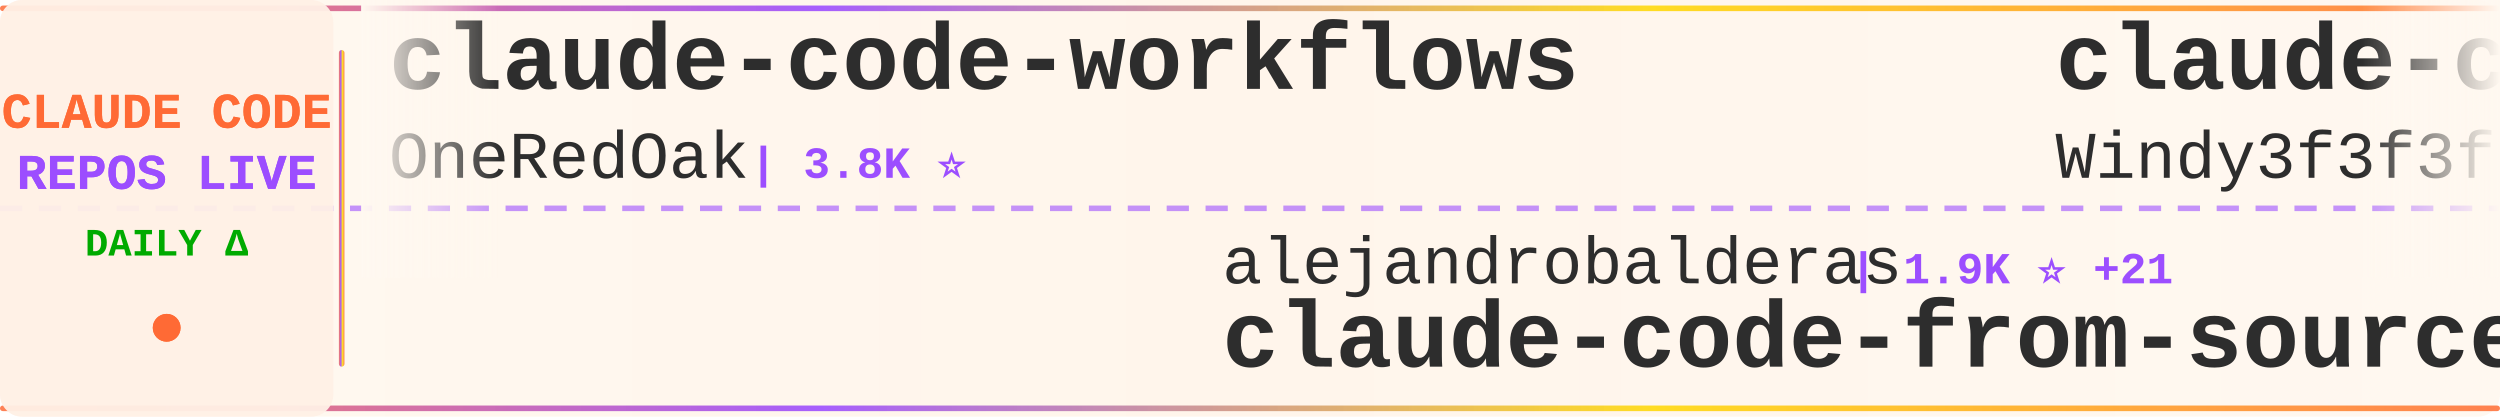
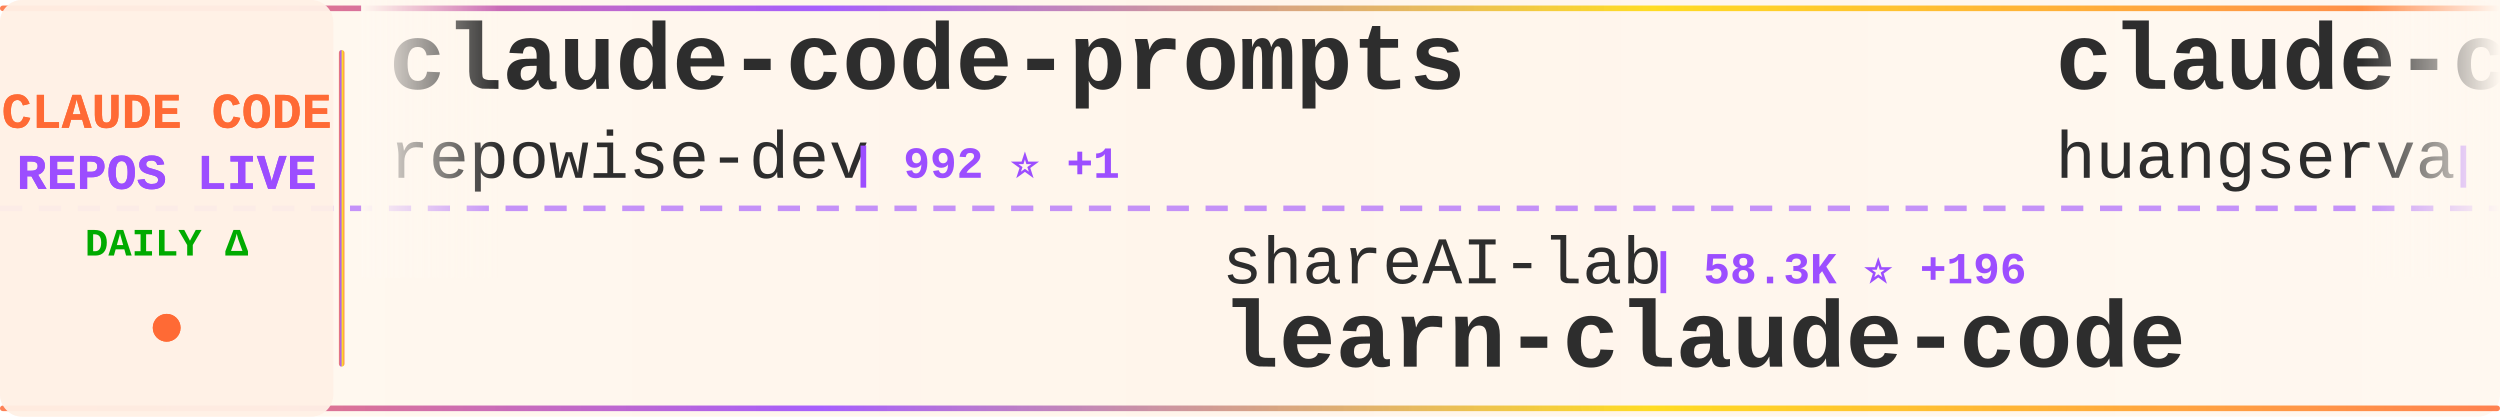
<svg xmlns="http://www.w3.org/2000/svg" width="900" height="150">
  <defs>
    <linearGradient id="tickerBg" x1="0%" y1="0%" x2="100%" y2="0%">
      <stop offset="0%" style="stop-color:#fff8f0;stop-opacity:0.98" />
      <stop offset="50%" style="stop-color:#fff5eb;stop-opacity:1" />
      <stop offset="100%" style="stop-color:#fff8f0;stop-opacity:0.98" />
    </linearGradient>
    <linearGradient id="borderGrad" x1="0%" y1="0%" x2="100%" y2="0%">
      <stop offset="0%" style="stop-color:#FF6B35;stop-opacity:0.85">
        <animate attributeName="stop-opacity" values="0.85;1;0.85" dur="2s" repeatCount="indefinite" />
      </stop>
      <stop offset="33%" style="stop-color:#9C4EFF;stop-opacity:0.9">
        <animate attributeName="stop-opacity" values="0.9;1;0.9" dur="2.2s" repeatCount="indefinite" />
      </stop>
      <stop offset="66%" style="stop-color:#FFD700;stop-opacity:0.85">
        <animate attributeName="stop-opacity" values="0.85;1;0.85" dur="1.8s" repeatCount="indefinite" />
      </stop>
      <stop offset="100%" style="stop-color:#FF6B35;stop-opacity:0.85">
        <animate attributeName="stop-opacity" values="0.85;1;0.85" dur="2s" repeatCount="indefinite" />
      </stop>
    </linearGradient>
    <filter id="textGlow">
      <feGaussianBlur stdDeviation="0.15" result="coloredBlur" />
      <feMerge>
        <feMergeNode in="coloredBlur" />
        <feMergeNode in="SourceGraphic" />
      </feMerge>
    </filter>
    <filter id="metricGlow">
      <feGaussianBlur stdDeviation="0.2" result="coloredBlur" />
      <feMerge>
        <feMergeNode in="coloredBlur" />
        <feMergeNode in="SourceGraphic" />
      </feMerge>
    </filter>
    <linearGradient id="leftFade" x1="0%" y1="0%" x2="100%" y2="0%">
      <stop offset="0%" style="stop-color:#fff8f0;stop-opacity:1" />
      <stop offset="100%" style="stop-color:#fff8f0;stop-opacity:0" />
    </linearGradient>
    <linearGradient id="rightFade" x1="0%" y1="0%" x2="100%" y2="0%">
      <stop offset="0%" style="stop-color:#fff8f0;stop-opacity:0" />
      <stop offset="100%" style="stop-color:#fff8f0;stop-opacity:1" />
    </linearGradient>
  </defs>
  <rect width="900" height="150" fill="url(#tickerBg)" rx="8" />
  <rect x="0" y="2" width="900" height="2" fill="url(#borderGrad)" rx="1" />
  <rect x="0" y="146" width="900" height="2" fill="url(#borderGrad)" rx="1" />
  <line x1="0" y1="75" x2="900" y2="75" stroke="#9C4EFF" stroke-width="2" stroke-dasharray="8 6" opacity="0.6" />
  <rect x="0" y="0" width="120" height="150" fill="#fff0e6" opacity="0.95" rx="8" />
  <text x="60" y="46" font-family="'Courier New', monospace" font-size="18" font-weight="bold" fill="#FF6B35" text-anchor="middle" filter="url(#textGlow)">
    CLAUDE CODE
  </text>
  <text x="60" y="68" font-family="'Courier New', monospace" font-size="18" font-weight="bold" fill="#9C4EFF" text-anchor="middle" filter="url(#textGlow)">
    REPOS LIVE
  </text>
  <text x="60" y="92" font-family="'Courier New', monospace" font-size="14" font-weight="bold" fill="#00aa00" text-anchor="middle">
    DAILY Δ
  </text>
  <circle cx="60" cy="118" r="5" fill="#FF6B35" filter="url(#metricGlow)">
    <animate attributeName="r" values="4;6;4" dur="1.5s" repeatCount="indefinite" />
    <animate attributeName="opacity" values="0.6;1;0.6" dur="1.5s" repeatCount="indefinite" />
  </circle>
  <rect x="122" y="18" width="2" height="114" fill="url(#borderGrad)" rx="1" />
  <clipPath id="tickerClip">
    <rect x="130" y="0" width="770" height="150" />
  </clipPath>
  <g clip-path="url(#tickerClip)">
    <g id="tickerItems">
      <animateTransform attributeName="transform" attributeType="XML" type="translate" from="0 0" to="-3000 0" dur="54s" repeatCount="indefinite" />
      <g transform="translate(0, 0)">
-         <text x="140" y="32" font-family="'Courier New', monospace" font-size="34" font-weight="bold" fill="#2d2d2d">claude-code-workflows</text>
-         <text x="140" y="64" font-family="'Courier New', monospace" font-size="24" font-weight="normal" fill="#2d2d2d" opacity="1.0">OneRedOak</text>
-         <text x="270" y="64" font-family="'Courier New', monospace" font-size="16" font-weight="bold" fill="#9C4EFF"> | 3.8K ⭐</text>
+         <text x="140" y="32" font-family="'Courier New', monospace" font-size="34" font-weight="bold" fill="#2d2d2d">claude-code-prompts</text>
+         <text x="140" y="64" font-family="'Courier New', monospace" font-size="24" font-weight="normal" fill="#2d2d2d" opacity="1.0">repowise-dev</text>
+         <text x="306" y="64" font-family="'Courier New', monospace" font-size="16" font-weight="bold" fill="#9C4EFF"> | 992 ⭐ +1</text>
      </g>
      <g transform="translate(300, 0)">
-         <text x="140" y="102" font-family="'Courier New', monospace" font-size="24" font-weight="normal" fill="#2d2d2d" opacity="1.0">alejandrobalderas</text>
-         <text x="366" y="102" font-family="'Courier New', monospace" font-size="16" font-weight="bold" fill="#9C4EFF"> | 1.9K ⭐ +21</text>
-         <text x="140" y="132" font-family="'Courier New', monospace" font-size="34" font-weight="bold" fill="#2d2d2d">claude-code-from-source</text>
+         <text x="140" y="102" font-family="'Courier New', monospace" font-size="24" font-weight="normal" fill="#2d2d2d" opacity="1.0">shareAI-lab</text>
+         <text x="294" y="102" font-family="'Courier New', monospace" font-size="16" font-weight="bold" fill="#9C4EFF"> | 58.3K ⭐ +196</text>
+         <text x="140" y="132" font-family="'Courier New', monospace" font-size="34" font-weight="bold" fill="#2d2d2d">learn-claude-code</text>
      </g>
      <g transform="translate(600, 0)">
-         <text x="140" y="32" font-family="'Courier New', monospace" font-size="34" font-weight="bold" fill="#2d2d2d">claude-code-from-scratch</text>
-         <text x="140" y="64" font-family="'Courier New', monospace" font-size="24" font-weight="normal" fill="#2d2d2d" opacity="1.0">Windy3f3f3f3f</text>
-         <text x="318" y="64" font-family="'Courier New', monospace" font-size="16" font-weight="bold" fill="#9C4EFF"> | 1.1K ⭐ +9</text>
+         <text x="140" y="32" font-family="'Courier New', monospace" font-size="34" font-weight="bold" fill="#2d2d2d">claude-code-cli</text>
+         <text x="140" y="64" font-family="'Courier New', monospace" font-size="24" font-weight="normal" fill="#2d2d2d" opacity="1.0">huangserva</text>
+         <text x="282" y="64" font-family="'Courier New', monospace" font-size="16" font-weight="bold" fill="#9C4EFF"> | 571 ⭐</text>
      </g>
      <g transform="translate(900, 0)">
-         <text x="140" y="102" font-family="'Courier New', monospace" font-size="24" font-weight="normal" fill="#2d2d2d" opacity="1.0">Onewon</text>
-         <text x="234" y="102" font-family="'Courier New', monospace" font-size="16" font-weight="bold" fill="#9C4EFF"> | 179 ⭐</text>
-         <text x="140" y="132" font-family="'Courier New', monospace" font-size="34" font-weight="bold" fill="#2d2d2d">claude-code</text>
+         <text x="140" y="102" font-family="'Courier New', monospace" font-size="24" font-weight="normal" fill="#2d2d2d" opacity="1.0">FlorianBruniaux</text>
+         <text x="342" y="102" font-family="'Courier New', monospace" font-size="16" font-weight="bold" fill="#9C4EFF"> | 4.2K ⭐ +28</text>
+         <text x="140" y="132" font-family="'Courier New', monospace" font-size="34" font-weight="bold" fill="#2d2d2d">claude-code-ultimate-gui...</text>
      </g>
      <g transform="translate(1200, 0)">
-         <text x="140" y="32" font-family="'Courier New', monospace" font-size="34" font-weight="bold" fill="#2d2d2d">Claude-code</text>
-         <text x="140" y="64" font-family="'Courier New', monospace" font-size="24" font-weight="normal" fill="#2d2d2d" opacity="1.0">fazxes</text>
-         <text x="234" y="64" font-family="'Courier New', monospace" font-size="16" font-weight="bold" fill="#9C4EFF"> | 212 ⭐</text>
+         <text x="140" y="32" font-family="'Courier New', monospace" font-size="34" font-weight="bold" fill="#2d2d2d">claude-code-templates</text>
+         <text x="140" y="64" font-family="'Courier New', monospace" font-size="24" font-weight="normal" fill="#2d2d2d" opacity="1.0">davila7</text>
+         <text x="246" y="64" font-family="'Courier New', monospace" font-size="16" font-weight="bold" fill="#9C4EFF"> | 26.8K ⭐ +74</text>
      </g>
      <g transform="translate(1500, 0)">
-         <text x="140" y="102" font-family="'Courier New', monospace" font-size="24" font-weight="normal" fill="#2d2d2d" opacity="1.0">disler</text>
-         <text x="234" y="102" font-family="'Courier New', monospace" font-size="16" font-weight="bold" fill="#9C4EFF"> | 3.6K ⭐ +4</text>
-         <text x="140" y="132" font-family="'Courier New', monospace" font-size="34" font-weight="bold" fill="#2d2d2d">claude-code-hooks-master...</text>
+         <text x="140" y="102" font-family="'Courier New', monospace" font-size="24" font-weight="normal" fill="#2d2d2d" opacity="1.0">Njengah</text>
+         <text x="246" y="102" font-family="'Courier New', monospace" font-size="16" font-weight="bold" fill="#9C4EFF"> | 1.7K ⭐ +4</text>
+         <text x="140" y="132" font-family="'Courier New', monospace" font-size="34" font-weight="bold" fill="#2d2d2d">claude-code-cheat-sheet</text>
      </g>
      <g transform="translate(1800, 0)">
-         <text x="140" y="32" font-family="'Courier New', monospace" font-size="34" font-weight="bold" fill="#2d2d2d">claude-code-tips</text>
-         <text x="140" y="64" font-family="'Courier New', monospace" font-size="24" font-weight="normal" fill="#2d2d2d" opacity="1.0">ykdojo</text>
-         <text x="234" y="64" font-family="'Courier New', monospace" font-size="16" font-weight="bold" fill="#9C4EFF"> | 8.1K ⭐ +17</text>
+         <text x="140" y="32" font-family="'Courier New', monospace" font-size="34" font-weight="bold" fill="#2d2d2d">claude-code-reverse</text>
+         <text x="140" y="64" font-family="'Courier New', monospace" font-size="24" font-weight="normal" fill="#2d2d2d" opacity="1.0">Yuyz0112</text>
+         <text x="258" y="64" font-family="'Courier New', monospace" font-size="16" font-weight="bold" fill="#9C4EFF"> | 2.4K ⭐ +1</text>
      </g>
      <g transform="translate(2100, 0)">
-         <text x="140" y="102" font-family="'Courier New', monospace" font-size="24" font-weight="normal" fill="#2d2d2d" opacity="1.0">liuup</text>
-         <text x="222" y="102" font-family="'Courier New', monospace" font-size="16" font-weight="bold" fill="#9C4EFF"> | 2.2K ⭐ +15</text>
-         <text x="140" y="132" font-family="'Courier New', monospace" font-size="34" font-weight="bold" fill="#2d2d2d">claude-code-analysis</text>
+         <text x="140" y="102" font-family="'Courier New', monospace" font-size="24" font-weight="normal" fill="#2d2d2d" opacity="1.0">zebbern</text>
+         <text x="246" y="102" font-family="'Courier New', monospace" font-size="16" font-weight="bold" fill="#9C4EFF"> | 4.1K ⭐ +3</text>
+         <text x="140" y="132" font-family="'Courier New', monospace" font-size="34" font-weight="bold" fill="#2d2d2d">claude-code-guide</text>
      </g>
      <g transform="translate(2400, 0)">
-         <text x="140" y="32" font-family="'Courier New', monospace" font-size="34" font-weight="bold" fill="#2d2d2d">antigravity-awesome-skil...</text>
-         <text x="140" y="64" font-family="'Courier New', monospace" font-size="24" font-weight="normal" fill="#2d2d2d" opacity="1.0">sickn33</text>
-         <text x="246" y="64" font-family="'Courier New', monospace" font-size="16" font-weight="bold" fill="#9C4EFF"> | 36.4K ⭐ +139</text>
+         <text x="140" y="32" font-family="'Courier New', monospace" font-size="34" font-weight="bold" fill="#2d2d2d">claude-code</text>
+         <text x="140" y="64" font-family="'Courier New', monospace" font-size="24" font-weight="normal" fill="#2d2d2d" opacity="1.0">VineeTagarwaL-code</text>
+         <text x="378" y="64" font-family="'Courier New', monospace" font-size="16" font-weight="bold" fill="#9C4EFF"> | 274 ⭐</text>
      </g>
      <g transform="translate(2700, 0)">
-         <text x="140" y="102" font-family="'Courier New', monospace" font-size="24" font-weight="normal" fill="#2d2d2d" opacity="1.0">yasasbanukaofficial</text>
-         <text x="390" y="102" font-family="'Courier New', monospace" font-size="16" font-weight="bold" fill="#9C4EFF"> | 3.0K ⭐ +23</text>
-         <text x="140" y="132" font-family="'Courier New', monospace" font-size="34" font-weight="bold" fill="#2d2d2d">claude-code</text>
+         <text x="140" y="102" font-family="'Courier New', monospace" font-size="24" font-weight="normal" fill="#2d2d2d" opacity="1.0">anthropics</text>
+         <text x="282" y="102" font-family="'Courier New', monospace" font-size="16" font-weight="bold" fill="#9C4EFF"> | 128.5K ⭐ +454</text>
+         <text x="140" y="132" font-family="'Courier New', monospace" font-size="34" font-weight="bold" fill="#2d2d2d">skills</text>
      </g>
      <g transform="translate(3000, 0)">
-         <text x="140" y="32" font-family="'Courier New', monospace" font-size="34" font-weight="bold" fill="#2d2d2d">claude-code-workflows</text>
-         <text x="140" y="64" font-family="'Courier New', monospace" font-size="24" font-weight="normal" fill="#2d2d2d" opacity="1.0">OneRedOak</text>
-         <text x="270" y="64" font-family="'Courier New', monospace" font-size="16" font-weight="bold" fill="#9C4EFF"> | 3.8K ⭐</text>
+         <text x="140" y="32" font-family="'Courier New', monospace" font-size="34" font-weight="bold" fill="#2d2d2d">claude-code-prompts</text>
+         <text x="140" y="64" font-family="'Courier New', monospace" font-size="24" font-weight="normal" fill="#2d2d2d" opacity="1.0">repowise-dev</text>
+         <text x="306" y="64" font-family="'Courier New', monospace" font-size="16" font-weight="bold" fill="#9C4EFF"> | 992 ⭐ +1</text>
      </g>
      <g transform="translate(3300, 0)">
-         <text x="140" y="102" font-family="'Courier New', monospace" font-size="24" font-weight="normal" fill="#2d2d2d" opacity="1.0">alejandrobalderas</text>
-         <text x="366" y="102" font-family="'Courier New', monospace" font-size="16" font-weight="bold" fill="#9C4EFF"> | 1.9K ⭐ +21</text>
-         <text x="140" y="132" font-family="'Courier New', monospace" font-size="34" font-weight="bold" fill="#2d2d2d">claude-code-from-source</text>
+         <text x="140" y="102" font-family="'Courier New', monospace" font-size="24" font-weight="normal" fill="#2d2d2d" opacity="1.0">shareAI-lab</text>
+         <text x="294" y="102" font-family="'Courier New', monospace" font-size="16" font-weight="bold" fill="#9C4EFF"> | 58.3K ⭐ +196</text>
+         <text x="140" y="132" font-family="'Courier New', monospace" font-size="34" font-weight="bold" fill="#2d2d2d">learn-claude-code</text>
      </g>
      <g transform="translate(3600, 0)">
-         <text x="140" y="32" font-family="'Courier New', monospace" font-size="34" font-weight="bold" fill="#2d2d2d">claude-code-from-scratch</text>
-         <text x="140" y="64" font-family="'Courier New', monospace" font-size="24" font-weight="normal" fill="#2d2d2d" opacity="1.0">Windy3f3f3f3f</text>
-         <text x="318" y="64" font-family="'Courier New', monospace" font-size="16" font-weight="bold" fill="#9C4EFF"> | 1.1K ⭐ +9</text>
+         <text x="140" y="32" font-family="'Courier New', monospace" font-size="34" font-weight="bold" fill="#2d2d2d">claude-code-cli</text>
+         <text x="140" y="64" font-family="'Courier New', monospace" font-size="24" font-weight="normal" fill="#2d2d2d" opacity="1.0">huangserva</text>
+         <text x="282" y="64" font-family="'Courier New', monospace" font-size="16" font-weight="bold" fill="#9C4EFF"> | 571 ⭐</text>
      </g>
      <g transform="translate(3900, 0)">
-         <text x="140" y="102" font-family="'Courier New', monospace" font-size="24" font-weight="normal" fill="#2d2d2d" opacity="1.0">Onewon</text>
-         <text x="234" y="102" font-family="'Courier New', monospace" font-size="16" font-weight="bold" fill="#9C4EFF"> | 179 ⭐</text>
-         <text x="140" y="132" font-family="'Courier New', monospace" font-size="34" font-weight="bold" fill="#2d2d2d">claude-code</text>
+         <text x="140" y="102" font-family="'Courier New', monospace" font-size="24" font-weight="normal" fill="#2d2d2d" opacity="1.0">FlorianBruniaux</text>
+         <text x="342" y="102" font-family="'Courier New', monospace" font-size="16" font-weight="bold" fill="#9C4EFF"> | 4.2K ⭐ +28</text>
+         <text x="140" y="132" font-family="'Courier New', monospace" font-size="34" font-weight="bold" fill="#2d2d2d">claude-code-ultimate-gui...</text>
      </g>
    </g>
  </g>
  <rect x="130" y="0" width="50" height="100" fill="url(#leftFade)" />
  <rect x="850" y="0" width="50" height="100" fill="url(#rightFade)" />
</svg>
